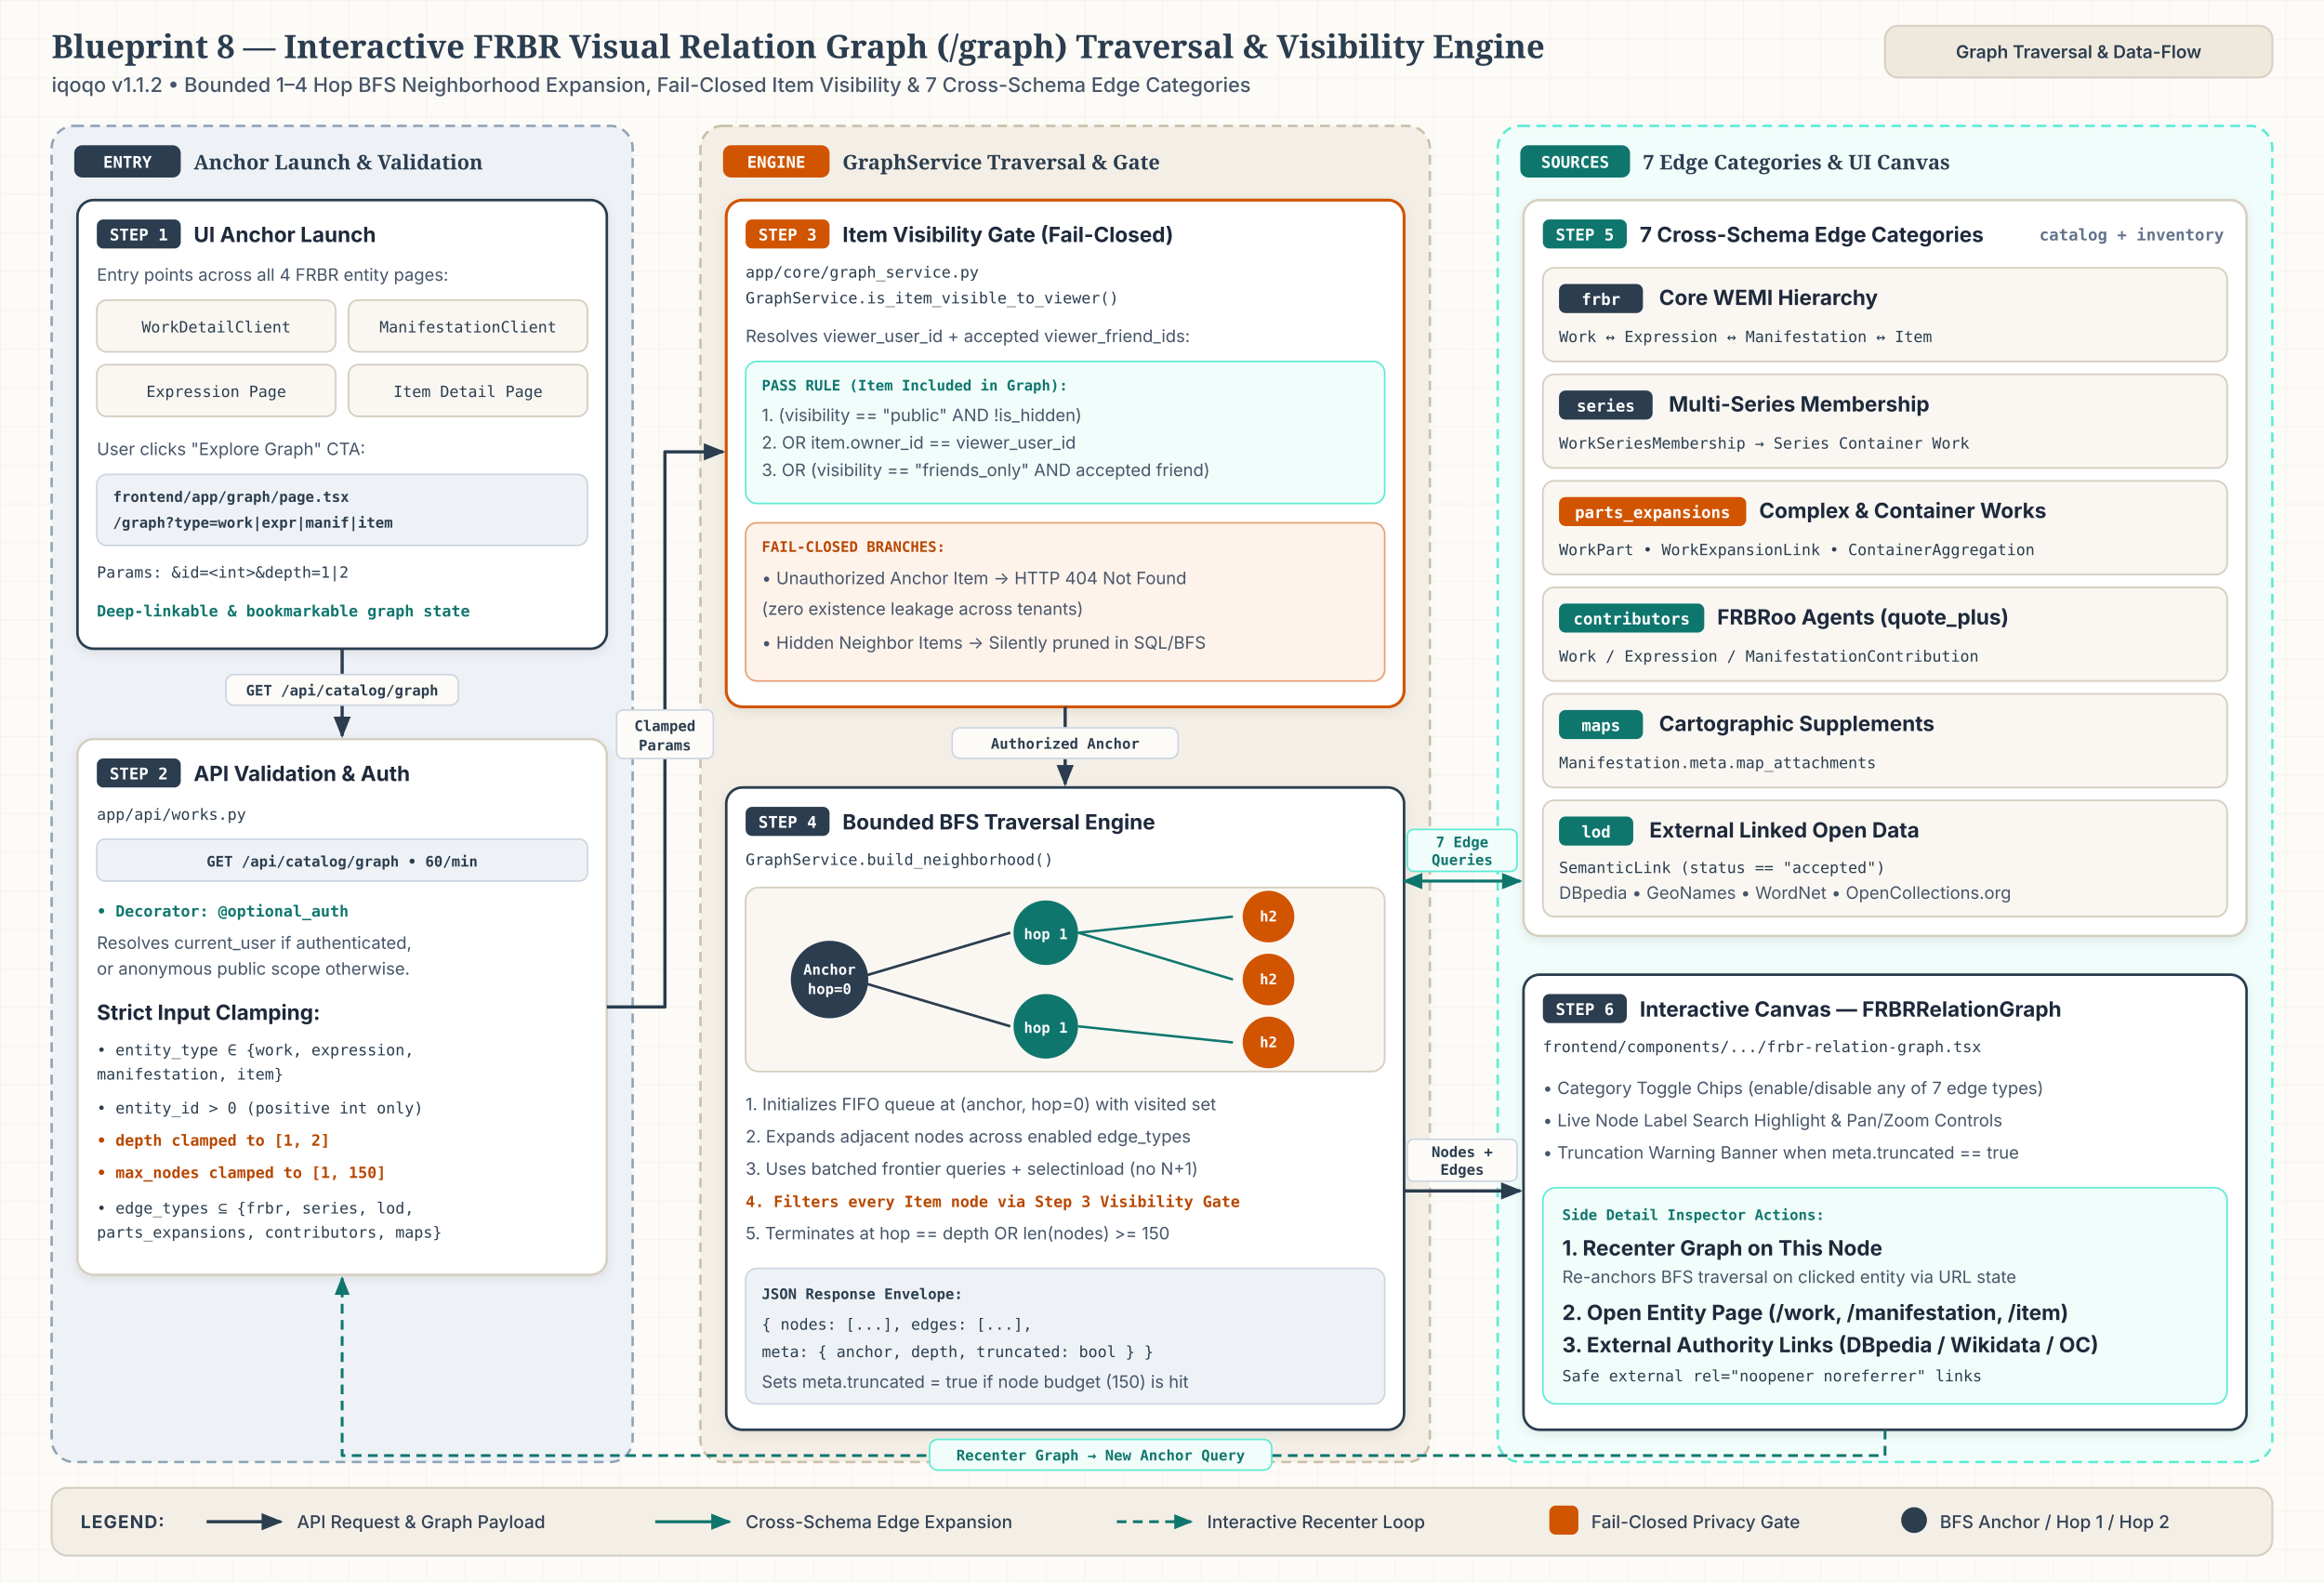
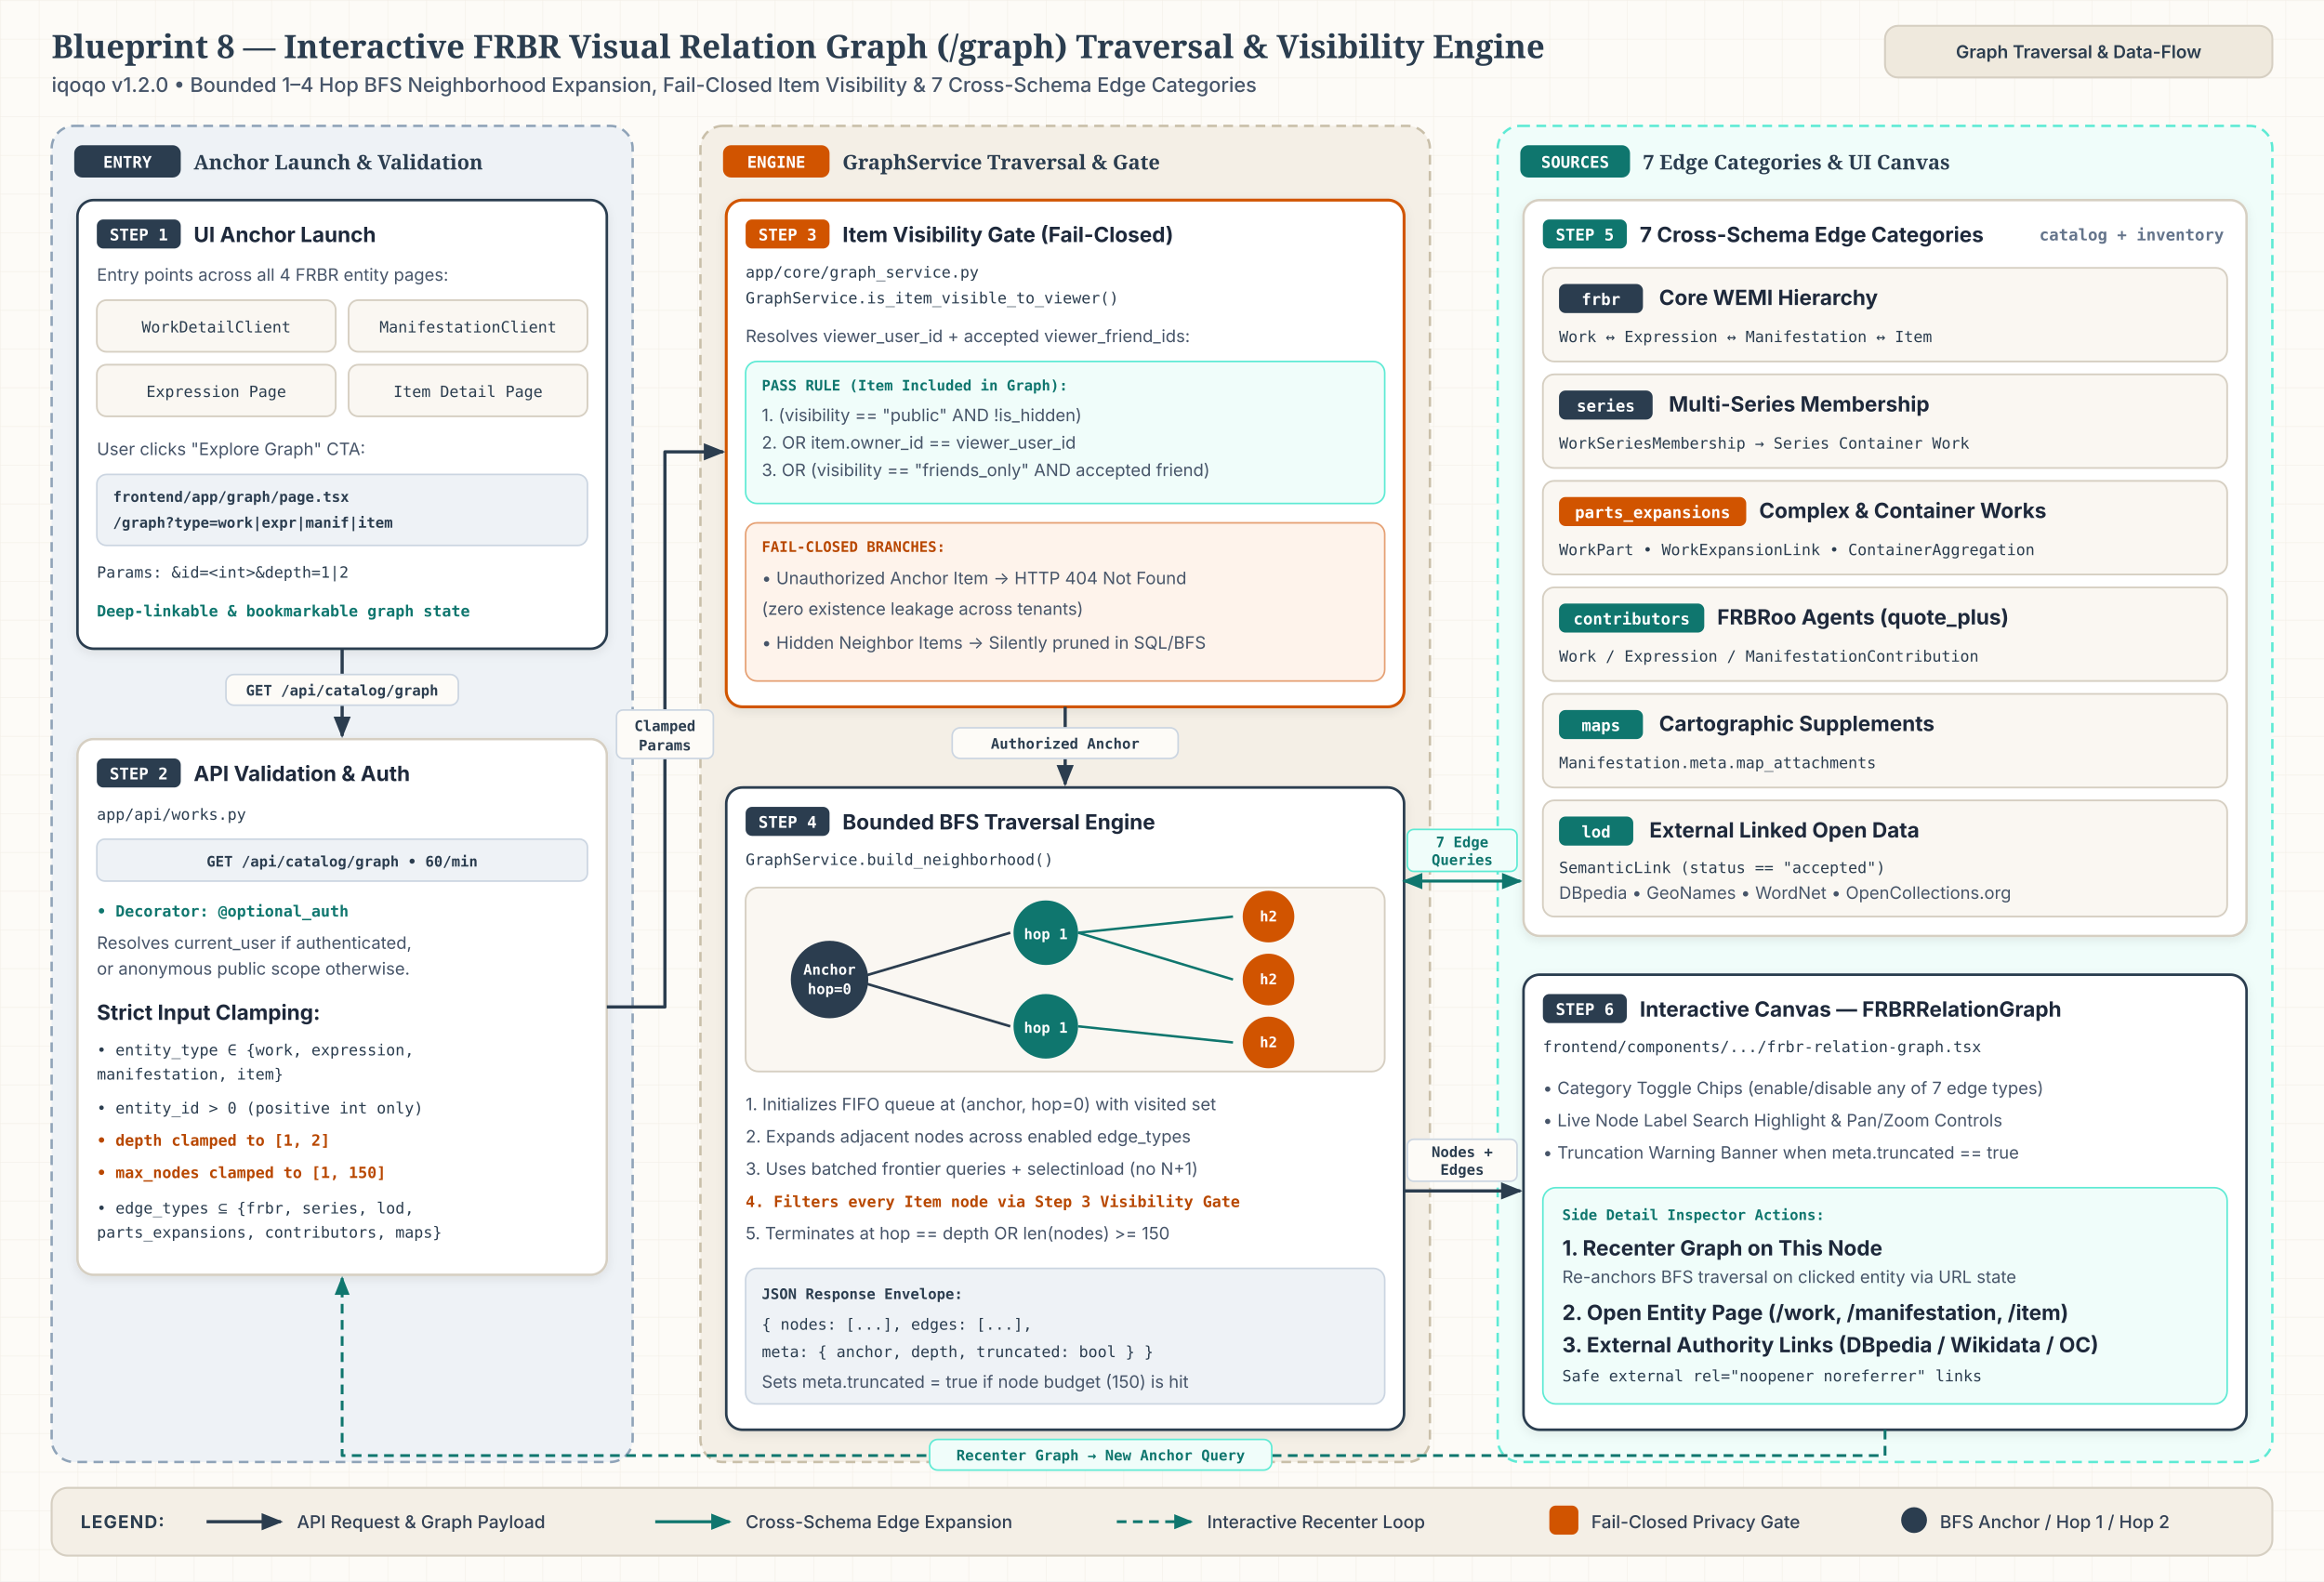
<svg xmlns="http://www.w3.org/2000/svg" id="svg-bp8" viewBox="0 0 1440 980" width="1440" height="980" role="img" aria-labelledby="bp8-title bp8-desc">
  <style>
              .canvas-bg { fill: #FDFBF7; }
              .title-text { font-family: 'Merriweather', Georgia, serif; font-size: 20px; font-weight: 700; fill: #2B3D4F; }
              .subtitle-text { font-family: 'Inter', system-ui, -apple-system, sans-serif; font-size: 12.5px; font-weight: 500; fill: #475569; }
              .header-pill-bg { fill: #EFE9DD; stroke: #D6CFC2; stroke-width: 1.2; }
              .header-pill-text { font-family: 'Inter', system-ui, -apple-system, sans-serif; font-size: 11px; font-weight: 600; fill: #2B3D4F; }

              .zone-indigo { fill: #EEF2F6; stroke: #8FA3B8; stroke-width: 1.5; stroke-dasharray: 6 4; }
              .zone-parchment { fill: #F4EFE6; stroke: #C9BFA9; stroke-width: 1.5; stroke-dasharray: 6 4; }
              .zone-teal { fill: #F0FDFA; stroke: #5EEAD4; stroke-width: 1.5; stroke-dasharray: 6 4; }

              .zone-title { font-family: 'Merriweather', Georgia, serif; font-size: 12.5px; font-weight: 700; fill: #2B3D4F; }
              .zone-meta { font-family: 'JetBrains Mono', ui-monospace, Menlo, monospace; font-size: 10px; font-weight: 600; fill: #64748B; }

              .badge-indigo { fill: #2B3D4F; }
              .badge-clay { fill: #D15400; }
              .badge-teal { fill: #0F766E; }
              .badge-text { font-family: 'JetBrains Mono', ui-monospace, Menlo, monospace; font-size: 10px; font-weight: 700; fill: #FFFFFF; }

              .card { fill: #FFFFFF; stroke: #D6CFC2; stroke-width: 1.5; }
              .card-indigo { fill: #FFFFFF; stroke: #2B3D4F; stroke-width: 1.6; }
              .card-clay { fill: #FFFFFF; stroke: #D15400; stroke-width: 1.8; }
              .card-teal { fill: #FFFFFF; stroke: #0F766E; stroke-width: 1.6; }
              .card-sub { fill: #FAF7F2; stroke: #D6CFC2; stroke-width: 1.1; }

              .node-title { font-family: 'Inter', system-ui, -apple-system, sans-serif; font-size: 13px; font-weight: 700; fill: #1E293B; }
              .node-body { font-family: 'Inter', system-ui, -apple-system, sans-serif; font-size: 10.6px; font-weight: 400; fill: #475569; }
              .node-mono { font-family: 'JetBrains Mono', ui-monospace, Menlo, monospace; font-size: 9.6px; font-weight: 500; fill: #2B3D4F; }
              .node-clay { font-family: 'JetBrains Mono', ui-monospace, Menlo, monospace; font-size: 9.6px; font-weight: 600; fill: #B84700; }
              .node-teal { font-family: 'JetBrains Mono', ui-monospace, Menlo, monospace; font-size: 9.6px; font-weight: 600; fill: #0F766E; }

              .pill-indigo { fill: #EEF2F6; stroke: #CBD5E1; stroke-width: 1; }
              .pill-indigo-text { font-family: 'JetBrains Mono', ui-monospace, Menlo, monospace; font-size: 9px; font-weight: 600; fill: #2B3D4F; }
              .pill-clay { fill: #FEF3EB; stroke: #E5A073; stroke-width: 1; }
              .pill-clay-text { font-family: 'JetBrains Mono', ui-monospace, Menlo, monospace; font-size: 9px; font-weight: 600; fill: #B84700; }
              .pill-teal { fill: #F0FDFA; stroke: #5EEAD4; stroke-width: 1; }
              .pill-teal-text { font-family: 'JetBrains Mono', ui-monospace, Menlo, monospace; font-size: 9px; font-weight: 600; fill: #0F766E; }

              .bfs-node-anchor { fill: #2B3D4F; }
              .bfs-node-hop1 { fill: #0F766E; }
              .bfs-node-hop2 { fill: #D15400; }
              .bfs-node-txt { font-family: 'JetBrains Mono', ui-monospace, Menlo, monospace; font-size: 9px; font-weight: 700; fill: #FFFFFF; }

              .edge-primary { fill: none; stroke: #2B3D4F; stroke-width: 2; stroke-linejoin: round; }
              .edge-clay { fill: none; stroke: #D15400; stroke-width: 2; stroke-linejoin: round; }
              .edge-teal { fill: none; stroke: #0F766E; stroke-width: 1.9; stroke-linejoin: round; }
              .edge-recenter { fill: none; stroke: #0F766E; stroke-width: 1.75; stroke-dasharray: 6 4; stroke-linejoin: round; }
              .mk-primary { fill: #2B3D4F; }
              .mk-clay { fill: #D15400; }
              .mk-teal { fill: #0F766E; }

              .edge-pill-bg { fill: #FDFBF7; stroke: #CBD5E1; stroke-width: 1; }
              .edge-pill-text { font-family: 'JetBrains Mono', ui-monospace, Menlo, monospace; font-size: 9px; font-weight: 600; fill: #2B3D4F; }
              .edge-pill-teal { fill: #F0FDFA; stroke: #5EEAD4; stroke-width: 1; }
              .edge-pill-teal-text { font-family: 'JetBrains Mono', ui-monospace, Menlo, monospace; font-size: 9px; font-weight: 600; fill: #0F766E; }

              .legend-bg { fill: #F4EFE6; stroke: #D6CFC2; stroke-width: 1.25; }
              .legend-heading { font-family: 'Inter', system-ui, -apple-system, sans-serif; font-size: 11px; font-weight: 700; letter-spacing: 0.06em; fill: #2B3D4F; }
              .legend-text { font-family: 'Inter', system-ui, -apple-system, sans-serif; font-size: 11px; font-weight: 500; fill: #334155; }
            </style>
  <defs>
    <pattern id="b8-grid" width="24" height="24" patternUnits="userSpaceOnUse">
      <path d="M 24 0 L 0 0 0 24" fill="none" stroke="#E4DCCE" stroke-width="0.6" opacity="0.45" />
    </pattern>
    <filter id="b8-shadow" x="-6%" y="-6%" width="112%" height="118%">
      <feDropShadow dx="0" dy="2" stdDeviation="3" flood-color="#0F172A" flood-opacity="0.08" />
    </filter>
    <marker id="b8-mk-primary" viewBox="0 0 10 10" refX="8.5" refY="5" markerWidth="7" markerHeight="7" orient="auto-start-reverse">
      <path d="M 0 1.2 L 9.5 5 L 0 8.8 z" class="mk-primary" />
    </marker>
    <marker id="b8-mk-clay" viewBox="0 0 10 10" refX="8.5" refY="5" markerWidth="7" markerHeight="7" orient="auto-start-reverse">
      <path d="M 0 1.2 L 9.5 5 L 0 8.8 z" class="mk-clay" />
    </marker>
    <marker id="b8-mk-teal" viewBox="0 0 10 10" refX="8.5" refY="5" markerWidth="7" markerHeight="7" orient="auto-start-reverse">
      <path d="M 0 1.2 L 9.5 5 L 0 8.8 z" class="mk-teal" />
    </marker>
  </defs>
  <rect x="0" y="0" width="1440" height="980" class="canvas-bg" />
  <rect x="0" y="0" width="1440" height="980" fill="url(#b8-grid)" />
  <text x="32" y="36" class="title-text">Blueprint 8 — Interactive FRBR Visual Relation Graph (/graph) Traversal &amp; Visibility Engine</text>
-   <text x="32" y="57" class="subtitle-text">iqoqo v1.1.2  •  Bounded 1–4 Hop BFS Neighborhood Expansion, Fail-Closed Item Visibility &amp; 7 Cross-Schema Edge Categories</text>
+   <text x="32" y="57" class="subtitle-text">iqoqo v1.2.0  •  Bounded 1–4 Hop BFS Neighborhood Expansion, Fail-Closed Item Visibility &amp; 7 Cross-Schema Edge Categories</text>
  <rect x="1168" y="16" width="240" height="32" rx="8" class="header-pill-bg" />
  <text x="1288" y="36" text-anchor="middle" class="header-pill-text">Graph Traversal &amp; Data-Flow</text>
  <rect x="32" y="78" width="360" height="828" rx="14" class="zone-indigo" />
  <rect x="46" y="90" width="66" height="20" rx="5" class="badge-indigo" />
  <text x="79" y="104" text-anchor="middle" class="badge-text">ENTRY</text>
  <text x="120" y="105" class="zone-title">Anchor Launch &amp; Validation</text>
  <g id="bp8-s1">
    <rect x="48" y="124" width="328" height="278" rx="10" class="card-indigo" filter="url(#b8-shadow)" />
    <rect x="60" y="136" width="52" height="18" rx="4" class="badge-indigo" />
    <text x="86" y="149" text-anchor="middle" class="badge-text">STEP 1</text>
    <text x="120" y="150" class="node-title">UI Anchor Launch</text>
    <text x="60" y="174" class="node-body">Entry points across all 4 FRBR entity pages:</text>
    <rect x="60" y="186" width="148" height="32" rx="6" class="card-sub" />
    <text x="134" y="206" text-anchor="middle" class="node-mono">WorkDetailClient</text>
    <rect x="216" y="186" width="148" height="32" rx="6" class="card-sub" />
    <text x="290" y="206" text-anchor="middle" class="node-mono">ManifestationClient</text>
    <rect x="60" y="226" width="148" height="32" rx="6" class="card-sub" />
    <text x="134" y="246" text-anchor="middle" class="node-mono">Expression Page</text>
    <rect x="216" y="226" width="148" height="32" rx="6" class="card-sub" />
    <text x="290" y="246" text-anchor="middle" class="node-mono">Item Detail Page</text>
    <text x="60" y="282" class="node-body">User clicks "Explore Graph" CTA:</text>
    <rect x="60" y="294" width="304" height="44" rx="6" class="pill-indigo" />
    <text x="70" y="311" class="pill-indigo-text">frontend/app/graph/page.tsx</text>
    <text x="70" y="327" class="pill-indigo-text">/graph?type=work|expr|manif|item</text>
    <text x="60" y="358" class="node-mono">Params: &amp;id=&lt;int&gt;&amp;depth=1|2</text>
    <text x="60" y="382" class="node-teal">Deep-linkable &amp; bookmarkable graph state</text>
  </g>
  <path d="M 212 402 L 212 456" class="edge-primary" marker-end="url(#b8-mk-primary)" />
  <rect x="140" y="418" width="144" height="19" rx="5" class="edge-pill-bg" />
  <text x="212" y="431" text-anchor="middle" class="edge-pill-text">GET /api/catalog/graph</text>
  <g id="bp8-s2">
    <rect x="48" y="458" width="328" height="332" rx="10" class="card" filter="url(#b8-shadow)" />
    <rect x="60" y="470" width="52" height="18" rx="4" class="badge-indigo" />
    <text x="86" y="483" text-anchor="middle" class="badge-text">STEP 2</text>
    <text x="120" y="484" class="node-title">API Validation &amp; Auth</text>
    <text x="60" y="508" class="node-mono">app/api/works.py</text>
    <rect x="60" y="520" width="304" height="26" rx="5" class="pill-indigo" />
    <text x="212" y="537" text-anchor="middle" class="pill-indigo-text">GET /api/catalog/graph • 60/min</text>
    <text x="60" y="568" class="node-teal">• Decorator: @optional_auth</text>
    <text x="60" y="588" class="node-body">  Resolves current_user if authenticated,</text>
    <text x="60" y="604" class="node-body">  or anonymous public scope otherwise.</text>
    <text x="60" y="632" class="node-title">Strict Input Clamping:</text>
    <text x="60" y="654" class="node-mono">• entity_type ∈ {work, expression,</text>
    <text x="60" y="669" class="node-mono">                 manifestation, item}</text>
    <text x="60" y="690" class="node-mono">• entity_id &gt; 0 (positive int only)</text>
    <text x="60" y="710" class="node-clay">• depth clamped to [1, 2]</text>
    <text x="60" y="730" class="node-clay">• max_nodes clamped to [1, 150]</text>
    <text x="60" y="752" class="node-mono">• edge_types ⊆ {frbr, series, lod,</text>
    <text x="60" y="767" class="node-mono">   parts_expansions, contributors, maps}</text>
  </g>
  <rect x="434" y="78" width="452" height="828" rx="14" class="zone-parchment" />
  <rect x="448" y="90" width="66" height="20" rx="5" class="badge-clay" />
  <text x="481" y="104" text-anchor="middle" class="badge-text">ENGINE</text>
  <text x="522" y="105" class="zone-title">GraphService Traversal &amp; Gate</text>
  <g id="bp8-s3">
    <rect x="450" y="124" width="420" height="314" rx="10" class="card-clay" filter="url(#b8-shadow)" />
    <rect x="462" y="136" width="52" height="18" rx="4" class="badge-clay" />
    <text x="488" y="149" text-anchor="middle" class="badge-text">STEP 3</text>
    <text x="522" y="150" class="node-title">Item Visibility Gate (Fail-Closed)</text>
    <text x="462" y="172" class="node-mono">app/core/graph_service.py</text>
    <text x="462" y="188" class="node-mono">GraphService.is_item_visible_to_viewer()</text>
    <text x="462" y="212" class="node-body">Resolves viewer_user_id + accepted viewer_friend_ids:</text>
    <rect x="462" y="224" width="396" height="88" rx="7" class="pill-teal" />
    <text x="472" y="242" class="pill-teal-text">PASS RULE (Item Included in Graph):</text>
    <text x="472" y="261" class="node-body">1. (visibility == "public" AND !is_hidden)</text>
    <text x="472" y="278" class="node-body">2. OR item.owner_id == viewer_user_id</text>
    <text x="472" y="295" class="node-body">3. OR (visibility == "friends_only" AND accepted friend)</text>
    <rect x="462" y="324" width="396" height="98" rx="7" class="pill-clay" />
    <text x="472" y="342" class="pill-clay-text">FAIL-CLOSED BRANCHES:</text>
    <text x="472" y="362" class="node-body">• Unauthorized Anchor Item → HTTP 404 Not Found</text>
    <text x="472" y="381" class="node-body">  (zero existence leakage across tenants)</text>
    <text x="472" y="402" class="node-body">• Hidden Neighbor Items → Silently pruned in SQL/BFS</text>
  </g>
  <path d="M 660 438 L 660 486" class="edge-primary" marker-end="url(#b8-mk-primary)" />
  <rect x="590" y="451" width="140" height="19" rx="5" class="edge-pill-bg" />
  <text x="660" y="464" text-anchor="middle" class="edge-pill-text">Authorized Anchor</text>
  <g id="bp8-s4">
    <rect x="450" y="488" width="420" height="398" rx="10" class="card-indigo" filter="url(#b8-shadow)" />
    <rect x="462" y="500" width="52" height="18" rx="4" class="badge-indigo" />
    <text x="488" y="513" text-anchor="middle" class="badge-text">STEP 4</text>
    <text x="522" y="514" class="node-title">Bounded BFS Traversal Engine</text>
    <text x="462" y="536" class="node-mono">GraphService.build_neighborhood()</text>
    <rect x="462" y="550" width="396" height="114" rx="8" class="card-sub" />
    <line x1="528" y1="607" x2="626" y2="578" stroke="#2B3D4F" stroke-width="1.6" />
    <line x1="528" y1="607" x2="626" y2="636" stroke="#2B3D4F" stroke-width="1.6" />
    <line x1="668" y1="578" x2="764" y2="568" stroke="#0F766E" stroke-width="1.5" />
    <line x1="668" y1="578" x2="764" y2="607" stroke="#0F766E" stroke-width="1.5" />
    <line x1="668" y1="636" x2="764" y2="646" stroke="#0F766E" stroke-width="1.5" />
    <circle cx="514" cy="607" r="24" class="bfs-node-anchor" />
    <text x="514" y="604" text-anchor="middle" class="bfs-node-txt">Anchor</text>
    <text x="514" y="616" text-anchor="middle" class="bfs-node-txt">hop=0</text>
    <circle cx="648" cy="578" r="20" class="bfs-node-hop1" />
    <text x="648" y="582" text-anchor="middle" class="bfs-node-txt">hop 1</text>
    <circle cx="648" cy="636" r="20" class="bfs-node-hop1" />
    <text x="648" y="640" text-anchor="middle" class="bfs-node-txt">hop 1</text>
    <circle cx="786" cy="568" r="16" class="bfs-node-hop2" />
    <text x="786" y="571" text-anchor="middle" class="bfs-node-txt">h2</text>
    <circle cx="786" cy="607" r="16" class="bfs-node-hop2" />
    <text x="786" y="610" text-anchor="middle" class="bfs-node-txt">h2</text>
    <circle cx="786" cy="646" r="16" class="bfs-node-hop2" />
    <text x="786" y="649" text-anchor="middle" class="bfs-node-txt">h2</text>
    <text x="462" y="688" class="node-body">1. Initializes FIFO queue at (anchor, hop=0) with visited set</text>
    <text x="462" y="708" class="node-body">2. Expands adjacent nodes across enabled edge_types</text>
    <text x="462" y="728" class="node-body">3. Uses batched frontier queries + selectinload (no N+1)</text>
    <text x="462" y="748" class="node-clay">4. Filters every Item node via Step 3 Visibility Gate</text>
    <text x="462" y="768" class="node-body">5. Terminates at hop == depth OR len(nodes) &gt;= 150</text>
    <rect x="462" y="786" width="396" height="84" rx="7" class="pill-indigo" />
    <text x="472" y="805" class="pill-indigo-text">JSON Response Envelope:</text>
    <text x="472" y="824" class="node-mono">{ nodes: [...], edges: [...],</text>
    <text x="472" y="841" class="node-mono">  meta: { anchor, depth, truncated: bool } }</text>
    <text x="472" y="860" class="node-body">Sets meta.truncated = true if node budget (150) is hit</text>
  </g>
  <rect x="928" y="78" width="480" height="828" rx="14" class="zone-teal" />
  <rect x="942" y="90" width="68" height="20" rx="5" class="badge-teal" />
  <text x="976" y="104" text-anchor="middle" class="badge-text">SOURCES</text>
  <text x="1018" y="105" class="zone-title">7 Edge Categories &amp; UI Canvas</text>
  <g id="bp8-s5">
    <rect x="944" y="124" width="448" height="456" rx="10" class="card" filter="url(#b8-shadow)" />
    <rect x="956" y="136" width="52" height="18" rx="4" class="badge-teal" />
    <text x="982" y="149" text-anchor="middle" class="badge-text">STEP 5</text>
    <text x="1016" y="150" class="node-title">7 Cross-Schema Edge Categories</text>
    <text x="1378" y="149" text-anchor="end" class="zone-meta">catalog + inventory</text>
    <rect x="956" y="166" width="424" height="58" rx="7" class="card-sub" />
    <rect x="966" y="176" width="52" height="18" rx="4" class="badge-indigo" />
    <text x="992" y="189" text-anchor="middle" class="badge-text">frbr</text>
    <text x="1028" y="189" class="node-title">Core WEMI Hierarchy</text>
    <text x="966" y="212" class="node-mono">Work ↔ Expression ↔ Manifestation ↔ Item</text>
    <rect x="956" y="232" width="424" height="58" rx="7" class="card-sub" />
    <rect x="966" y="242" width="58" height="18" rx="4" class="badge-indigo" />
    <text x="995" y="255" text-anchor="middle" class="badge-text">series</text>
    <text x="1034" y="255" class="node-title">Multi-Series Membership</text>
    <text x="966" y="278" class="node-mono">WorkSeriesMembership → Series Container Work</text>
    <rect x="956" y="298" width="424" height="58" rx="7" class="card-sub" />
    <rect x="966" y="308" width="116" height="18" rx="4" class="badge-clay" />
    <text x="1024" y="321" text-anchor="middle" class="badge-text">parts_expansions</text>
    <text x="1090" y="321" class="node-title">Complex &amp; Container Works</text>
    <text x="966" y="344" class="node-mono">WorkPart • WorkExpansionLink • ContainerAggregation</text>
    <rect x="956" y="364" width="424" height="58" rx="7" class="card-sub" />
    <rect x="966" y="374" width="90" height="18" rx="4" class="badge-teal" />
    <text x="1011" y="387" text-anchor="middle" class="badge-text">contributors</text>
    <text x="1064" y="387" class="node-title">FRBRoo Agents (quote_plus)</text>
    <text x="966" y="410" class="node-mono">Work / Expression / ManifestationContribution</text>
    <rect x="956" y="430" width="424" height="58" rx="7" class="card-sub" />
    <rect x="966" y="440" width="52" height="18" rx="4" class="badge-teal" />
    <text x="992" y="453" text-anchor="middle" class="badge-text">maps</text>
    <text x="1028" y="453" class="node-title">Cartographic Supplements</text>
    <text x="966" y="476" class="node-mono">Manifestation.meta.map_attachments</text>
    <rect x="956" y="496" width="424" height="72" rx="7" class="card-sub" />
    <rect x="966" y="506" width="46" height="18" rx="4" class="badge-teal" />
    <text x="989" y="519" text-anchor="middle" class="badge-text">lod</text>
    <text x="1022" y="519" class="node-title">External Linked Open Data</text>
    <text x="966" y="541" class="node-mono">SemanticLink (status == "accepted")</text>
    <text x="966" y="557" class="node-body">DBpedia • GeoNames • WordNet • OpenCollections.org</text>
  </g>
  <g id="bp8-s6">
    <rect x="944" y="604" width="448" height="282" rx="10" class="card-indigo" filter="url(#b8-shadow)" />
    <rect x="956" y="616" width="52" height="18" rx="4" class="badge-indigo" />
    <text x="982" y="629" text-anchor="middle" class="badge-text">STEP 6</text>
    <text x="1016" y="630" class="node-title">Interactive Canvas — FRBRRelationGraph</text>
    <text x="956" y="652" class="node-mono">frontend/components/.../frbr-relation-graph.tsx</text>
    <text x="956" y="678" class="node-body">• Category Toggle Chips (enable/disable any of 7 edge types)</text>
    <text x="956" y="698" class="node-body">• Live Node Label Search Highlight &amp; Pan/Zoom Controls</text>
    <text x="956" y="718" class="node-body">• Truncation Warning Banner when meta.truncated == true</text>
    <rect x="956" y="736" width="424" height="134" rx="8" class="pill-teal" />
    <text x="968" y="756" class="pill-teal-text">Side Detail Inspector Actions:</text>
    <text x="968" y="778" class="node-title">1. Recenter Graph on This Node</text>
    <text x="968" y="795" class="node-body">   Re-anchors BFS traversal on clicked entity via URL state</text>
    <text x="968" y="818" class="node-title">2. Open Entity Page (/work, /manifestation, /item)</text>
    <text x="968" y="838" class="node-title">3. External Authority Links (DBpedia / Wikidata / OC)</text>
    <text x="968" y="856" class="node-mono">   Safe external rel="noopener noreferrer" links</text>
  </g>
  <path d="M 376 624 L 412 624 L 412 280 L 448 280" class="edge-primary" marker-end="url(#b8-mk-primary)" />
  <rect x="382" y="440" width="60" height="30" rx="4" class="edge-pill-bg" />
  <text x="412" y="453" text-anchor="middle" class="edge-pill-text">Clamped</text>
  <text x="412" y="465" text-anchor="middle" class="edge-pill-text">Params</text>
  <path d="M 870 546 L 942 546" class="edge-teal" marker-start="url(#b8-mk-teal)" marker-end="url(#b8-mk-teal)" />
  <rect x="872" y="514" width="68" height="26" rx="4" class="edge-pill-teal" />
  <text x="906" y="525" text-anchor="middle" class="edge-pill-teal-text">7 Edge</text>
  <text x="906" y="536" text-anchor="middle" class="edge-pill-teal-text">Queries</text>
  <path d="M 870 738 L 942 738" class="edge-primary" marker-end="url(#b8-mk-primary)" />
  <rect x="872" y="706" width="68" height="26" rx="4" class="edge-pill-bg" />
  <text x="906" y="717" text-anchor="middle" class="edge-pill-text">Nodes +</text>
  <text x="906" y="728" text-anchor="middle" class="edge-pill-text">Edges</text>
  <path d="M 1168 886 L 1168 902 L 212 902 L 212 792" class="edge-recenter" marker-end="url(#b8-mk-teal)" />
  <rect x="576" y="892" width="212" height="19" rx="5" class="edge-pill-teal" />
  <text x="682" y="905" text-anchor="middle" class="edge-pill-teal-text">Recenter Graph → New Anchor Query</text>
  <rect x="32" y="922" width="1376" height="42" rx="10" class="legend-bg" />
  <text x="50" y="947" class="legend-heading">LEGEND:</text>
  <line x1="128" y1="943" x2="174" y2="943" class="edge-primary" marker-end="url(#b8-mk-primary)" />
  <text x="184" y="947" class="legend-text">API Request &amp; Graph Payload</text>
  <line x1="406" y1="943" x2="452" y2="943" class="edge-teal" marker-end="url(#b8-mk-teal)" />
  <text x="462" y="947" class="legend-text">Cross-Schema Edge Expansion</text>
  <line x1="692" y1="943" x2="738" y2="943" class="edge-recenter" marker-end="url(#b8-mk-teal)" />
  <text x="748" y="947" class="legend-text">Interactive Recenter Loop</text>
  <rect x="960" y="933" width="18" height="18" rx="4" class="badge-clay" />
  <text x="986" y="947" class="legend-text">Fail-Closed Privacy Gate</text>
  <circle cx="1186" cy="942" r="8" class="bfs-node-anchor" />
  <text x="1202" y="947" class="legend-text">BFS Anchor / Hop 1 / Hop 2</text>
</svg>
